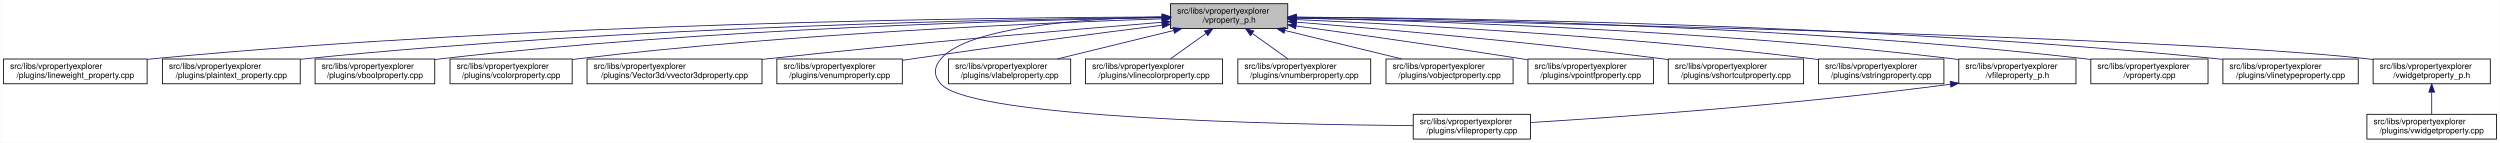
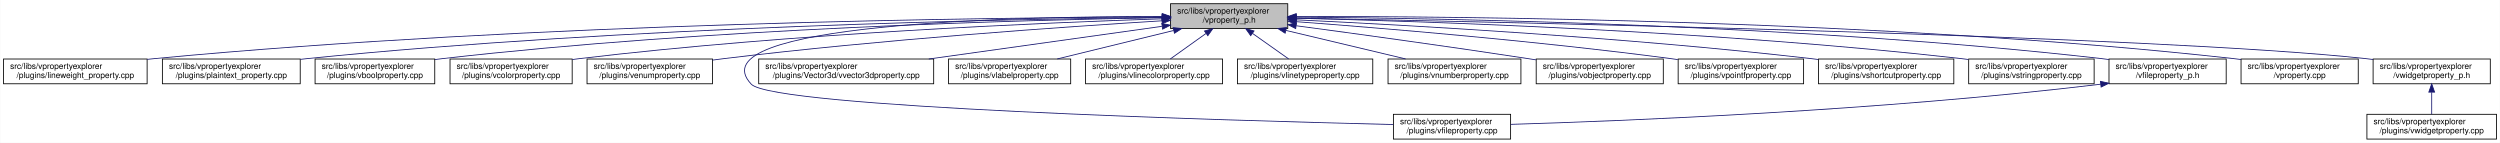
<svg xmlns="http://www.w3.org/2000/svg" xmlns:xlink="http://www.w3.org/1999/xlink" width="3029pt" height="173pt" viewBox="0.00 0.00 3028.50 173.00">
  <g id="graph0" class="graph" transform="scale(1 1) rotate(0) translate(4 169)">
    <polygon fill="white" stroke="transparent" points="-4,4 -4,-169 3024.5,-169 3024.5,4 -4,4" />
    <g id="node1" class="node">
      <g id="a_node1">
        <a xlink:title=" ">
          <polygon fill="#bfbfbf" stroke="black" points="1414,-134.5 1414,-164.5 1556,-164.5 1556,-134.5 1414,-134.5" />
          <text text-anchor="start" x="1422" y="-152.5" font-family="Helvetica,sans-Serif" font-size="10.00">src/libs/vpropertyexplorer</text>
          <text text-anchor="middle" x="1485" y="-141.5" font-family="Helvetica,sans-Serif" font-size="10.00">/vproperty_p.h</text>
        </a>
      </g>
    </g>
    <g id="node2" class="node">
      <g id="a_node2">
        <a xlink:href="../../d9/d33/lineweight__property_8cpp.html" target="_top" xlink:title=" ">
          <polygon fill="white" stroke="black" points="0,-67.5 0,-97.5 174,-97.5 174,-67.5 0,-67.5" />
          <text text-anchor="start" x="8" y="-85.5" font-family="Helvetica,sans-Serif" font-size="10.00">src/libs/vpropertyexplorer</text>
          <text text-anchor="middle" x="87" y="-74.5" font-family="Helvetica,sans-Serif" font-size="10.00">/plugins/lineweight_property.cpp</text>
        </a>
      </g>
    </g>
    <g id="edge1" class="edge">
      <path fill="none" stroke="midnightblue" d="M1403.81,-148.48C1198.73,-147.75 643.37,-141.56 183,-98 180.06,-97.72 177.08,-97.41 174.07,-97.08" />
      <polygon fill="midnightblue" stroke="midnightblue" points="1403.88,-151.98 1413.9,-148.51 1403.91,-144.98 1403.88,-151.98" />
    </g>
    <g id="node3" class="node">
      <g id="a_node3">
        <a xlink:href="../../da/d2f/plaintext__property_8cpp.html" target="_top" xlink:title=" ">
          <polygon fill="white" stroke="black" points="192.5,-67.5 192.5,-97.5 359.5,-97.5 359.5,-67.5 192.5,-67.5" />
          <text text-anchor="start" x="200.5" y="-85.5" font-family="Helvetica,sans-Serif" font-size="10.00">src/libs/vpropertyexplorer</text>
          <text text-anchor="middle" x="276" y="-74.5" font-family="Helvetica,sans-Serif" font-size="10.00">/plugins/plaintext_property.cpp</text>
        </a>
      </g>
    </g>
    <g id="edge2" class="edge">
      <path fill="none" stroke="midnightblue" d="M1403.74,-147.92C1219.19,-145.92 754.45,-137.07 368,-98 365.27,-97.72 362.49,-97.42 359.69,-97.09" />
      <polygon fill="midnightblue" stroke="midnightblue" points="1403.87,-151.42 1413.91,-148.02 1403.94,-144.42 1403.87,-151.42" />
    </g>
    <g id="node4" class="node">
      <g id="a_node4">
        <a xlink:href="../../d8/d83/vboolproperty_8cpp.html" target="_top" xlink:title=" ">
          <polygon fill="white" stroke="black" points="377.5,-67.5 377.5,-97.5 522.5,-97.5 522.5,-67.5 377.5,-67.5" />
          <text text-anchor="start" x="385.5" y="-85.5" font-family="Helvetica,sans-Serif" font-size="10.00">src/libs/vpropertyexplorer</text>
          <text text-anchor="middle" x="450" y="-74.5" font-family="Helvetica,sans-Serif" font-size="10.00">/plugins/vboolproperty.cpp</text>
        </a>
      </g>
    </g>
    <g id="edge3" class="edge">
      <path fill="none" stroke="midnightblue" d="M1403.86,-147.54C1239.05,-144.84 853.46,-134.8 532,-98 528.98,-97.65 525.91,-97.27 522.81,-96.85" />
      <polygon fill="midnightblue" stroke="midnightblue" points="1403.86,-151.04 1413.92,-147.7 1403.98,-144.04 1403.86,-151.04" />
    </g>
    <g id="node5" class="node">
      <g id="a_node5">
        <a xlink:href="../../d0/d6b/vcolorproperty_8cpp.html" target="_top" xlink:title=" ">
          <polygon fill="white" stroke="black" points="541,-67.5 541,-97.5 689,-97.5 689,-67.5 541,-67.5" />
          <text text-anchor="start" x="549" y="-85.5" font-family="Helvetica,sans-Serif" font-size="10.00">src/libs/vpropertyexplorer</text>
          <text text-anchor="middle" x="615" y="-74.5" font-family="Helvetica,sans-Serif" font-size="10.00">/plugins/vcolorproperty.cpp</text>
        </a>
      </g>
    </g>
    <g id="edge4" class="edge">
      <path fill="none" stroke="midnightblue" d="M1403.94,-146.21C1260.95,-141.52 954.74,-128.57 698,-98 695.09,-97.65 692.14,-97.27 689.15,-96.87" />
      <polygon fill="midnightblue" stroke="midnightblue" points="1403.84,-149.71 1413.95,-146.53 1404.07,-142.71 1403.84,-149.71" />
    </g>
    <g id="node6" class="node">
      <g id="a_node6">
-         <a xlink:href="../../d2/d8f/vvector3dproperty_8cpp.html" target="_top" xlink:title=" ">
-           <polygon fill="white" stroke="black" points="707,-67.5 707,-97.5 919,-97.5 919,-67.5 707,-67.5" />
+         <a xlink:href="../../d3/d60/venumproperty_8cpp.html" target="_top" xlink:title=" ">
+           <polygon fill="white" stroke="black" points="707,-67.5 707,-97.5 859,-97.5 859,-67.5 707,-67.5" />
          <text text-anchor="start" x="715" y="-85.5" font-family="Helvetica,sans-Serif" font-size="10.00">src/libs/vpropertyexplorer</text>
-           <text text-anchor="middle" x="813" y="-74.5" font-family="Helvetica,sans-Serif" font-size="10.00">/plugins/Vector3d/vvector3dproperty.cpp</text>
+           <text text-anchor="middle" x="783" y="-74.5" font-family="Helvetica,sans-Serif" font-size="10.00">/plugins/venumproperty.cpp</text>
        </a>
      </g>
    </g>
    <g id="edge5" class="edge">
-       <path fill="none" stroke="midnightblue" d="M1403.47,-142.01C1294.87,-133.15 1096.8,-116.29 928,-98 925.1,-97.69 922.16,-97.36 919.19,-97.03" />
-       <polygon fill="midnightblue" stroke="midnightblue" points="1403.45,-145.52 1413.7,-142.84 1404.02,-138.54 1403.45,-145.52" />
+       <path fill="none" stroke="midnightblue" d="M1403.68,-143.8C1286.25,-136.56 1062.47,-121.05 873,-98 868.44,-97.45 863.77,-96.83 859.05,-96.18" />
+       <polygon fill="midnightblue" stroke="midnightblue" points="1403.48,-147.29 1413.68,-144.41 1403.91,-140.31 1403.48,-147.29" />
    </g>
    <g id="node7" class="node">
      <g id="a_node7">
-         <a xlink:href="../../d3/d60/venumproperty_8cpp.html" target="_top" xlink:title=" ">
-           <polygon fill="white" stroke="black" points="937,-67.5 937,-97.5 1089,-97.5 1089,-67.5 937,-67.5" />
-           <text text-anchor="start" x="945" y="-85.5" font-family="Helvetica,sans-Serif" font-size="10.00">src/libs/vpropertyexplorer</text>
-           <text text-anchor="middle" x="1013" y="-74.5" font-family="Helvetica,sans-Serif" font-size="10.00">/plugins/venumproperty.cpp</text>
+         <a xlink:href="../../d7/dd2/vfileproperty_8cpp.html" target="_top" xlink:title=" ">
+           <polygon fill="white" stroke="black" points="1684,-0.5 1684,-30.5 1826,-30.5 1826,-0.5 1684,-0.5" />
+           <text text-anchor="start" x="1692" y="-18.5" font-family="Helvetica,sans-Serif" font-size="10.00">src/libs/vpropertyexplorer</text>
+           <text text-anchor="middle" x="1755" y="-7.5" font-family="Helvetica,sans-Serif" font-size="10.00">/plugins/vfileproperty.cpp</text>
        </a>
      </g>
    </g>
    <g id="edge6" class="edge">
-       <path fill="none" stroke="midnightblue" d="M1403.64,-138.42C1326.24,-128.67 1206.57,-113.19 1103,-98 1098.46,-97.33 1093.79,-96.63 1089.09,-95.91" />
-       <polygon fill="midnightblue" stroke="midnightblue" points="1403.45,-141.93 1413.81,-139.7 1404.32,-134.98 1403.45,-141.93" />
+       <path fill="none" stroke="midnightblue" d="M1403.73,-149.11C1228.52,-149.06 836.42,-140.84 906,-67 932.52,-38.86 1484.22,-22.96 1683.77,-18.11" />
+       <polygon fill="midnightblue" stroke="midnightblue" points="1403.94,-152.61 1413.94,-149.11 1403.93,-145.61 1403.94,-152.61" />
    </g>
    <g id="node8" class="node">
      <g id="a_node8">
-         <a xlink:href="../../d7/dd2/vfileproperty_8cpp.html" target="_top" xlink:title=" ">
-           <polygon fill="white" stroke="black" points="1708,-0.5 1708,-30.5 1850,-30.5 1850,-0.5 1708,-0.5" />
-           <text text-anchor="start" x="1716" y="-18.5" font-family="Helvetica,sans-Serif" font-size="10.00">src/libs/vpropertyexplorer</text>
-           <text text-anchor="middle" x="1779" y="-7.5" font-family="Helvetica,sans-Serif" font-size="10.00">/plugins/vfileproperty.cpp</text>
+         <a xlink:href="../../d2/d8f/vvector3dproperty_8cpp.html" target="_top" xlink:title=" ">
+           <polygon fill="white" stroke="black" points="915,-67.5 915,-97.5 1127,-97.5 1127,-67.5 915,-67.5" />
+           <text text-anchor="start" x="923" y="-85.5" font-family="Helvetica,sans-Serif" font-size="10.00">src/libs/vpropertyexplorer</text>
+           <text text-anchor="middle" x="1021" y="-74.5" font-family="Helvetica,sans-Serif" font-size="10.00">/plugins/Vector3d/vvector3dproperty.cpp</text>
        </a>
      </g>
    </g>
    <g id="edge7" class="edge">
-       <path fill="none" stroke="midnightblue" d="M1403.86,-148.53C1311.78,-146.64 1169.94,-137.2 1136,-98 1126.98,-87.58 1126.65,-77.12 1136,-67 1174.17,-25.71 1548.34,-18.12 1707.71,-16.77" />
-       <polygon fill="midnightblue" stroke="midnightblue" points="1403.93,-152.03 1414,-148.71 1404.06,-145.03 1403.93,-152.03" />
+       <path fill="none" stroke="midnightblue" d="M1403.43,-137.07C1324.75,-126.05 1205.5,-109.35 1121.11,-97.52" />
+       <polygon fill="midnightblue" stroke="midnightblue" points="1403.38,-140.6 1413.77,-138.52 1404.35,-133.67 1403.38,-140.6" />
    </g>
    <g id="node9" class="node">
      <g id="a_node9">
        <a xlink:href="../../d6/ddf/vlabelproperty_8cpp.html" target="_top" xlink:title=" ">
          <polygon fill="white" stroke="black" points="1145,-67.5 1145,-97.5 1293,-97.5 1293,-67.5 1145,-67.5" />
          <text text-anchor="start" x="1153" y="-85.5" font-family="Helvetica,sans-Serif" font-size="10.00">src/libs/vpropertyexplorer</text>
          <text text-anchor="middle" x="1219" y="-74.5" font-family="Helvetica,sans-Serif" font-size="10.00">/plugins/vlabelproperty.cpp</text>
        </a>
      </g>
    </g>
    <g id="edge8" class="edge">
      <path fill="none" stroke="midnightblue" d="M1417.69,-132.05C1374.2,-121.43 1318.2,-107.74 1276.75,-97.61" />
      <polygon fill="midnightblue" stroke="midnightblue" points="1417.06,-135.5 1427.61,-134.48 1418.73,-128.7 1417.06,-135.5" />
    </g>
    <g id="node10" class="node">
      <g id="a_node10">
        <a xlink:href="../../dd/d22/vlinecolorproperty_8cpp.html" target="_top" xlink:title=" ">
          <polygon fill="white" stroke="black" points="1311,-67.5 1311,-97.5 1477,-97.5 1477,-67.5 1311,-67.5" />
          <text text-anchor="start" x="1319" y="-85.5" font-family="Helvetica,sans-Serif" font-size="10.00">src/libs/vpropertyexplorer</text>
          <text text-anchor="middle" x="1394" y="-74.5" font-family="Helvetica,sans-Serif" font-size="10.00">/plugins/vlinecolorproperty.cpp</text>
        </a>
      </g>
    </g>
    <g id="edge9" class="edge">
      <path fill="none" stroke="midnightblue" d="M1456.93,-128.45C1442.93,-118.45 1426.34,-106.6 1413.71,-97.58" />
      <polygon fill="midnightblue" stroke="midnightblue" points="1455.08,-131.43 1465.25,-134.4 1459.15,-125.74 1455.08,-131.43" />
    </g>
    <g id="node11" class="node">
      <g id="a_node11">
-         <a xlink:href="../../d7/dda/vnumberproperty_8cpp.html" target="_top" xlink:title=" ">
-           <polygon fill="white" stroke="black" points="1495.5,-67.5 1495.5,-97.5 1656.5,-97.5 1656.5,-67.5 1495.5,-67.5" />
-           <text text-anchor="start" x="1503.5" y="-85.5" font-family="Helvetica,sans-Serif" font-size="10.00">src/libs/vpropertyexplorer</text>
-           <text text-anchor="middle" x="1576" y="-74.5" font-family="Helvetica,sans-Serif" font-size="10.00">/plugins/vnumberproperty.cpp</text>
+         <a xlink:href="../../dc/d32/vlinetypeproperty_8cpp.html" target="_top" xlink:title=" ">
+           <polygon fill="white" stroke="black" points="1495,-67.5 1495,-97.5 1659,-97.5 1659,-67.5 1495,-67.5" />
+           <text text-anchor="start" x="1503" y="-85.5" font-family="Helvetica,sans-Serif" font-size="10.00">src/libs/vpropertyexplorer</text>
+           <text text-anchor="middle" x="1577" y="-74.5" font-family="Helvetica,sans-Serif" font-size="10.00">/plugins/vlinetypeproperty.cpp</text>
        </a>
      </g>
    </g>
    <g id="edge10" class="edge">
-       <path fill="none" stroke="midnightblue" d="M1513.07,-128.45C1527.07,-118.45 1543.66,-106.6 1556.29,-97.58" />
-       <polygon fill="midnightblue" stroke="midnightblue" points="1510.85,-125.74 1504.75,-134.4 1514.92,-131.43 1510.85,-125.74" />
+       <path fill="none" stroke="midnightblue" d="M1513.38,-128.45C1527.53,-118.45 1544.31,-106.6 1557.08,-97.58" />
+       <polygon fill="midnightblue" stroke="midnightblue" points="1511.11,-125.77 1504.96,-134.4 1515.15,-131.48 1511.11,-125.77" />
    </g>
    <g id="node12" class="node">
      <g id="a_node12">
-         <a xlink:href="../../d5/d66/vobjectproperty_8cpp.html" target="_top" xlink:title=" ">
-           <polygon fill="white" stroke="black" points="1675,-67.5 1675,-97.5 1829,-97.5 1829,-67.5 1675,-67.5" />
-           <text text-anchor="start" x="1683" y="-85.5" font-family="Helvetica,sans-Serif" font-size="10.00">src/libs/vpropertyexplorer</text>
-           <text text-anchor="middle" x="1752" y="-74.5" font-family="Helvetica,sans-Serif" font-size="10.00">/plugins/vobjectproperty.cpp</text>
+         <a xlink:href="../../d7/dda/vnumberproperty_8cpp.html" target="_top" xlink:title=" ">
+           <polygon fill="white" stroke="black" points="1677.5,-67.5 1677.5,-97.5 1838.5,-97.5 1838.5,-67.5 1677.5,-67.5" />
+           <text text-anchor="start" x="1685.5" y="-85.5" font-family="Helvetica,sans-Serif" font-size="10.00">src/libs/vpropertyexplorer</text>
+           <text text-anchor="middle" x="1758" y="-74.5" font-family="Helvetica,sans-Serif" font-size="10.00">/plugins/vnumberproperty.cpp</text>
        </a>
      </g>
    </g>
    <g id="edge11" class="edge">
-       <path fill="none" stroke="midnightblue" d="M1552.57,-132.05C1596.22,-121.43 1652.42,-107.74 1694.04,-97.61" />
-       <polygon fill="midnightblue" stroke="midnightblue" points="1551.49,-128.71 1542.61,-134.48 1553.15,-135.51 1551.49,-128.71" />
+       <path fill="none" stroke="midnightblue" d="M1553.8,-132.12C1598.47,-121.48 1656.1,-107.76 1698.73,-97.61" />
+       <polygon fill="midnightblue" stroke="midnightblue" points="1552.82,-128.75 1543.9,-134.48 1554.44,-135.56 1552.82,-128.75" />
    </g>
    <g id="node13" class="node">
      <g id="a_node13">
-         <a xlink:href="../../d2/dec/vpointfproperty_8cpp.html" target="_top" xlink:title=" ">
-           <polygon fill="white" stroke="black" points="1847,-67.5 1847,-97.5 1999,-97.5 1999,-67.5 1847,-67.5" />
-           <text text-anchor="start" x="1855" y="-85.5" font-family="Helvetica,sans-Serif" font-size="10.00">src/libs/vpropertyexplorer</text>
-           <text text-anchor="middle" x="1923" y="-74.5" font-family="Helvetica,sans-Serif" font-size="10.00">/plugins/vpointfproperty.cpp</text>
+         <a xlink:href="../../d5/d66/vobjectproperty_8cpp.html" target="_top" xlink:title=" ">
+           <polygon fill="white" stroke="black" points="1857,-67.5 1857,-97.5 2011,-97.5 2011,-67.5 1857,-67.5" />
+           <text text-anchor="start" x="1865" y="-85.5" font-family="Helvetica,sans-Serif" font-size="10.00">src/libs/vpropertyexplorer</text>
+           <text text-anchor="middle" x="1934" y="-74.5" font-family="Helvetica,sans-Serif" font-size="10.00">/plugins/vobjectproperty.cpp</text>
        </a>
      </g>
    </g>
    <g id="edge12" class="edge">
-       <path fill="none" stroke="midnightblue" d="M1566.38,-137.49C1637.99,-127.65 1745.02,-112.58 1838,-98 1840.81,-97.56 1843.67,-97.1 1846.56,-96.64" />
-       <polygon fill="midnightblue" stroke="midnightblue" points="1565.51,-134.08 1556.08,-138.9 1566.46,-141.01 1565.51,-134.08" />
+       <path fill="none" stroke="midnightblue" d="M1566.28,-137.79C1639.71,-127.96 1750.7,-112.74 1847,-98 1850.18,-97.51 1853.42,-97.01 1856.7,-96.49" />
+       <polygon fill="midnightblue" stroke="midnightblue" points="1565.62,-134.35 1556.17,-139.14 1566.55,-141.28 1565.62,-134.35" />
    </g>
    <g id="node14" class="node">
      <g id="a_node14">
-         <a xlink:href="../../de/d34/vshortcutproperty_8cpp.html" target="_top" xlink:title=" ">
-           <polygon fill="white" stroke="black" points="2017,-67.5 2017,-97.5 2181,-97.5 2181,-67.5 2017,-67.5" />
-           <text text-anchor="start" x="2025" y="-85.5" font-family="Helvetica,sans-Serif" font-size="10.00">src/libs/vpropertyexplorer</text>
-           <text text-anchor="middle" x="2099" y="-74.5" font-family="Helvetica,sans-Serif" font-size="10.00">/plugins/vshortcutproperty.cpp</text>
+         <a xlink:href="../../d2/dec/vpointfproperty_8cpp.html" target="_top" xlink:title=" ">
+           <polygon fill="white" stroke="black" points="2029,-67.5 2029,-97.5 2181,-97.5 2181,-67.5 2029,-67.5" />
+           <text text-anchor="start" x="2037" y="-85.5" font-family="Helvetica,sans-Serif" font-size="10.00">src/libs/vpropertyexplorer</text>
+           <text text-anchor="middle" x="2105" y="-74.5" font-family="Helvetica,sans-Serif" font-size="10.00">/plugins/vpointfproperty.cpp</text>
        </a>
      </g>
    </g>
    <g id="edge13" class="edge">
-       <path fill="none" stroke="midnightblue" d="M1566.23,-142.22C1669.21,-133.9 1852.13,-117.92 2008,-98 2010.86,-97.63 2013.76,-97.25 2016.69,-96.85" />
-       <polygon fill="midnightblue" stroke="midnightblue" points="1565.9,-138.74 1556.21,-143.03 1566.46,-145.71 1565.9,-138.74" />
+       <path fill="none" stroke="midnightblue" d="M1566.37,-142.72C1671.42,-134.83 1859.78,-119.2 2020,-98 2022.82,-97.63 2025.69,-97.23 2028.59,-96.81" />
+       <polygon fill="midnightblue" stroke="midnightblue" points="1565.87,-139.25 1556.15,-143.49 1566.39,-146.23 1565.87,-139.25" />
    </g>
    <g id="node15" class="node">
      <g id="a_node15">
-         <a xlink:href="../../dc/d18/vstringproperty_8cpp.html" target="_top" xlink:title=" ">
-           <polygon fill="white" stroke="black" points="2199,-67.5 2199,-97.5 2351,-97.5 2351,-67.5 2199,-67.5" />
+         <a xlink:href="../../de/d34/vshortcutproperty_8cpp.html" target="_top" xlink:title=" ">
+           <polygon fill="white" stroke="black" points="2199,-67.5 2199,-97.5 2363,-97.5 2363,-67.5 2199,-67.5" />
          <text text-anchor="start" x="2207" y="-85.5" font-family="Helvetica,sans-Serif" font-size="10.00">src/libs/vpropertyexplorer</text>
-           <text text-anchor="middle" x="2275" y="-74.5" font-family="Helvetica,sans-Serif" font-size="10.00">/plugins/vstringproperty.cpp</text>
+           <text text-anchor="middle" x="2281" y="-74.5" font-family="Helvetica,sans-Serif" font-size="10.00">/plugins/vshortcutproperty.cpp</text>
        </a>
      </g>
    </g>
    <g id="edge14" class="edge">
-       <path fill="none" stroke="midnightblue" d="M1566.4,-145.25C1697.9,-139.42 1965.08,-125.17 2190,-98 2192.82,-97.66 2195.7,-97.29 2198.6,-96.9" />
-       <polygon fill="midnightblue" stroke="midnightblue" points="1565.85,-141.77 1556.02,-145.7 1566.16,-148.76 1565.85,-141.77" />
+       <path fill="none" stroke="midnightblue" d="M1566.23,-144.97C1697.64,-138.74 1964.86,-123.95 2190,-98 2192.86,-97.67 2195.77,-97.32 2198.7,-96.94" />
+       <polygon fill="midnightblue" stroke="midnightblue" points="1566.06,-141.47 1556.24,-145.44 1566.39,-148.46 1566.06,-141.47" />
    </g>
    <g id="node16" class="node">
      <g id="a_node16">
-         <a xlink:href="../../dc/de7/vfileproperty__p_8h.html" target="_top" xlink:title=" ">
-           <polygon fill="white" stroke="black" points="2369,-67.5 2369,-97.5 2511,-97.5 2511,-67.5 2369,-67.5" />
-           <text text-anchor="start" x="2377" y="-85.5" font-family="Helvetica,sans-Serif" font-size="10.00">src/libs/vpropertyexplorer</text>
-           <text text-anchor="middle" x="2440" y="-74.5" font-family="Helvetica,sans-Serif" font-size="10.00">/vfileproperty_p.h</text>
+         <a xlink:href="../../dc/d18/vstringproperty_8cpp.html" target="_top" xlink:title=" ">
+           <polygon fill="white" stroke="black" points="2381,-67.5 2381,-97.5 2533,-97.5 2533,-67.5 2381,-67.5" />
+           <text text-anchor="start" x="2389" y="-85.5" font-family="Helvetica,sans-Serif" font-size="10.00">src/libs/vpropertyexplorer</text>
+           <text text-anchor="middle" x="2457" y="-74.5" font-family="Helvetica,sans-Serif" font-size="10.00">/plugins/vstringproperty.cpp</text>
        </a>
      </g>
    </g>
    <g id="edge15" class="edge">
-       <path fill="none" stroke="midnightblue" d="M1566.52,-147.1C1721.56,-143.71 2069.4,-132.59 2360,-98 2362.94,-97.65 2365.94,-97.26 2368.97,-96.84" />
-       <polygon fill="midnightblue" stroke="midnightblue" points="1566.07,-143.61 1556.14,-147.32 1566.22,-150.61 1566.07,-143.61" />
+       <path fill="none" stroke="midnightblue" d="M1566.24,-146.92C1722.67,-143.2 2076.38,-131.52 2372,-98 2374.83,-97.68 2377.7,-97.33 2380.6,-96.95" />
+       <polygon fill="midnightblue" stroke="midnightblue" points="1566.14,-143.42 1556.23,-147.15 1566.31,-150.42 1566.14,-143.42" />
    </g>
    <g id="node17" class="node">
      <g id="a_node17">
-         <a xlink:href="../../d8/dd2/vproperty_8cpp.html" target="_top" xlink:title=" ">
-           <polygon fill="white" stroke="black" points="2529,-67.5 2529,-97.5 2671,-97.5 2671,-67.5 2529,-67.5" />
-           <text text-anchor="start" x="2537" y="-85.5" font-family="Helvetica,sans-Serif" font-size="10.00">src/libs/vpropertyexplorer</text>
-           <text text-anchor="middle" x="2600" y="-74.5" font-family="Helvetica,sans-Serif" font-size="10.00">/vproperty.cpp</text>
-         </a>
-       </g>
-     </g>
-     <g id="edge17" class="edge">
-       <path fill="none" stroke="midnightblue" d="M1566.32,-148.13C1741.32,-146.56 2166.45,-138.49 2520,-98 2522.94,-97.66 2525.95,-97.28 2528.97,-96.87" />
-       <polygon fill="midnightblue" stroke="midnightblue" points="1566.13,-144.64 1556.16,-148.22 1566.19,-151.64 1566.13,-144.64" />
+         <a xlink:href="../../dc/de7/vfileproperty__p_8h.html" target="_top" xlink:title=" ">
+           <polygon fill="white" stroke="black" points="2551,-67.5 2551,-97.5 2693,-97.5 2693,-67.5 2551,-67.5" />
+           <text text-anchor="start" x="2559" y="-85.5" font-family="Helvetica,sans-Serif" font-size="10.00">src/libs/vpropertyexplorer</text>
+           <text text-anchor="middle" x="2622" y="-74.5" font-family="Helvetica,sans-Serif" font-size="10.00">/vfileproperty_p.h</text>
+         </a>
+       </g>
+     </g>
+     <g id="edge16" class="edge">
+       <path fill="none" stroke="midnightblue" d="M1566.13,-148.25C1743.64,-146.92 2179.63,-139.31 2542,-98 2544.95,-97.66 2547.95,-97.29 2550.97,-96.87" />
+       <polygon fill="midnightblue" stroke="midnightblue" points="1566.06,-144.75 1556.08,-148.32 1566.11,-151.75 1566.06,-144.75" />
    </g>
    <g id="node18" class="node">
      <g id="a_node18">
-         <a xlink:href="../../dc/d32/vlinetypeproperty_8cpp.html" target="_top" xlink:title=" ">
-           <polygon fill="white" stroke="black" points="2689,-67.5 2689,-97.5 2853,-97.5 2853,-67.5 2689,-67.5" />
-           <text text-anchor="start" x="2697" y="-85.5" font-family="Helvetica,sans-Serif" font-size="10.00">src/libs/vpropertyexplorer</text>
-           <text text-anchor="middle" x="2771" y="-74.5" font-family="Helvetica,sans-Serif" font-size="10.00">/plugins/vlinetypeproperty.cpp</text>
+         <a xlink:href="../../d8/dd2/vproperty_8cpp.html" target="_top" xlink:title=" ">
+           <polygon fill="white" stroke="black" points="2711,-67.5 2711,-97.5 2853,-97.5 2853,-67.5 2711,-67.5" />
+           <text text-anchor="start" x="2719" y="-85.5" font-family="Helvetica,sans-Serif" font-size="10.00">src/libs/vpropertyexplorer</text>
+           <text text-anchor="middle" x="2782" y="-74.5" font-family="Helvetica,sans-Serif" font-size="10.00">/vproperty.cpp</text>
        </a>
      </g>
    </g>
    <g id="edge18" class="edge">
-       <path fill="none" stroke="midnightblue" d="M1566.34,-148.3C1759.85,-147.13 2262.63,-139.93 2680,-98 2682.87,-97.71 2685.78,-97.39 2688.72,-97.05" />
-       <polygon fill="midnightblue" stroke="midnightblue" points="1566.23,-144.8 1556.25,-148.36 1566.27,-151.8 1566.23,-144.8" />
+       <path fill="none" stroke="midnightblue" d="M1566.47,-148.99C1762.61,-149.32 2276.38,-145.17 2702,-98 2704.95,-97.67 2707.95,-97.3 2710.97,-96.9" />
+       <polygon fill="midnightblue" stroke="midnightblue" points="1566.26,-145.49 1556.25,-148.96 1566.24,-152.49 1566.26,-145.49" />
    </g>
    <g id="node19" class="node">
      <g id="a_node19">
        <a xlink:href="../../d4/d5a/vwidgetproperty__p_8h.html" target="_top" xlink:title=" ">
          <polygon fill="white" stroke="black" points="2871,-67.5 2871,-97.5 3013,-97.5 3013,-67.5 2871,-67.5" />
          <text text-anchor="start" x="2879" y="-85.5" font-family="Helvetica,sans-Serif" font-size="10.00">src/libs/vpropertyexplorer</text>
          <text text-anchor="middle" x="2942" y="-74.5" font-family="Helvetica,sans-Serif" font-size="10.00">/vwidgetproperty_p.h</text>
        </a>
      </g>
    </g>
    <g id="edge19" class="edge">
      <path fill="none" stroke="midnightblue" d="M1566.45,-147.04C1822.39,-142.21 2608.51,-125.48 2862,-98 2864.95,-97.68 2867.95,-97.32 2870.98,-96.92" />
      <polygon fill="midnightblue" stroke="midnightblue" points="1566.04,-143.55 1556.11,-147.23 1566.18,-150.55 1566.04,-143.55" />
    </g>
-     <g id="edge16" class="edge">
-       <path fill="none" stroke="midnightblue" d="M2358.81,-66.92C2169.51,-42 1958.23,-27.19 1850.34,-20.57" />
-       <polygon fill="midnightblue" stroke="midnightblue" points="2358.58,-70.42 2368.95,-68.27 2359.5,-63.48 2358.58,-70.42" />
+     <g id="edge17" class="edge">
+       <path fill="none" stroke="midnightblue" d="M2540.99,-66.98C2271.54,-34.56 1962.69,-22.41 1826.07,-18.32" />
+       <polygon fill="midnightblue" stroke="midnightblue" points="2540.62,-70.45 2550.96,-68.19 2541.46,-63.51 2540.62,-70.45" />
    </g>
    <g id="node20" class="node">
      <g id="a_node20">
        <a xlink:href="../../dc/ddd/vwidgetproperty_8cpp.html" target="_top" xlink:title=" ">
          <polygon fill="white" stroke="black" points="2863.5,-0.5 2863.5,-30.5 3020.5,-30.5 3020.5,-0.5 2863.5,-0.5" />
          <text text-anchor="start" x="2871.5" y="-18.5" font-family="Helvetica,sans-Serif" font-size="10.00">src/libs/vpropertyexplorer</text>
          <text text-anchor="middle" x="2942" y="-7.5" font-family="Helvetica,sans-Serif" font-size="10.00">/plugins/vwidgetproperty.cpp</text>
        </a>
      </g>
    </g>
    <g id="edge20" class="edge">
      <path fill="none" stroke="midnightblue" d="M2942,-57.11C2942,-48.15 2942,-38.32 2942,-30.58" />
      <polygon fill="midnightblue" stroke="midnightblue" points="2938.5,-57.4 2942,-67.4 2945.5,-57.4 2938.5,-57.4" />
    </g>
  </g>
</svg>
